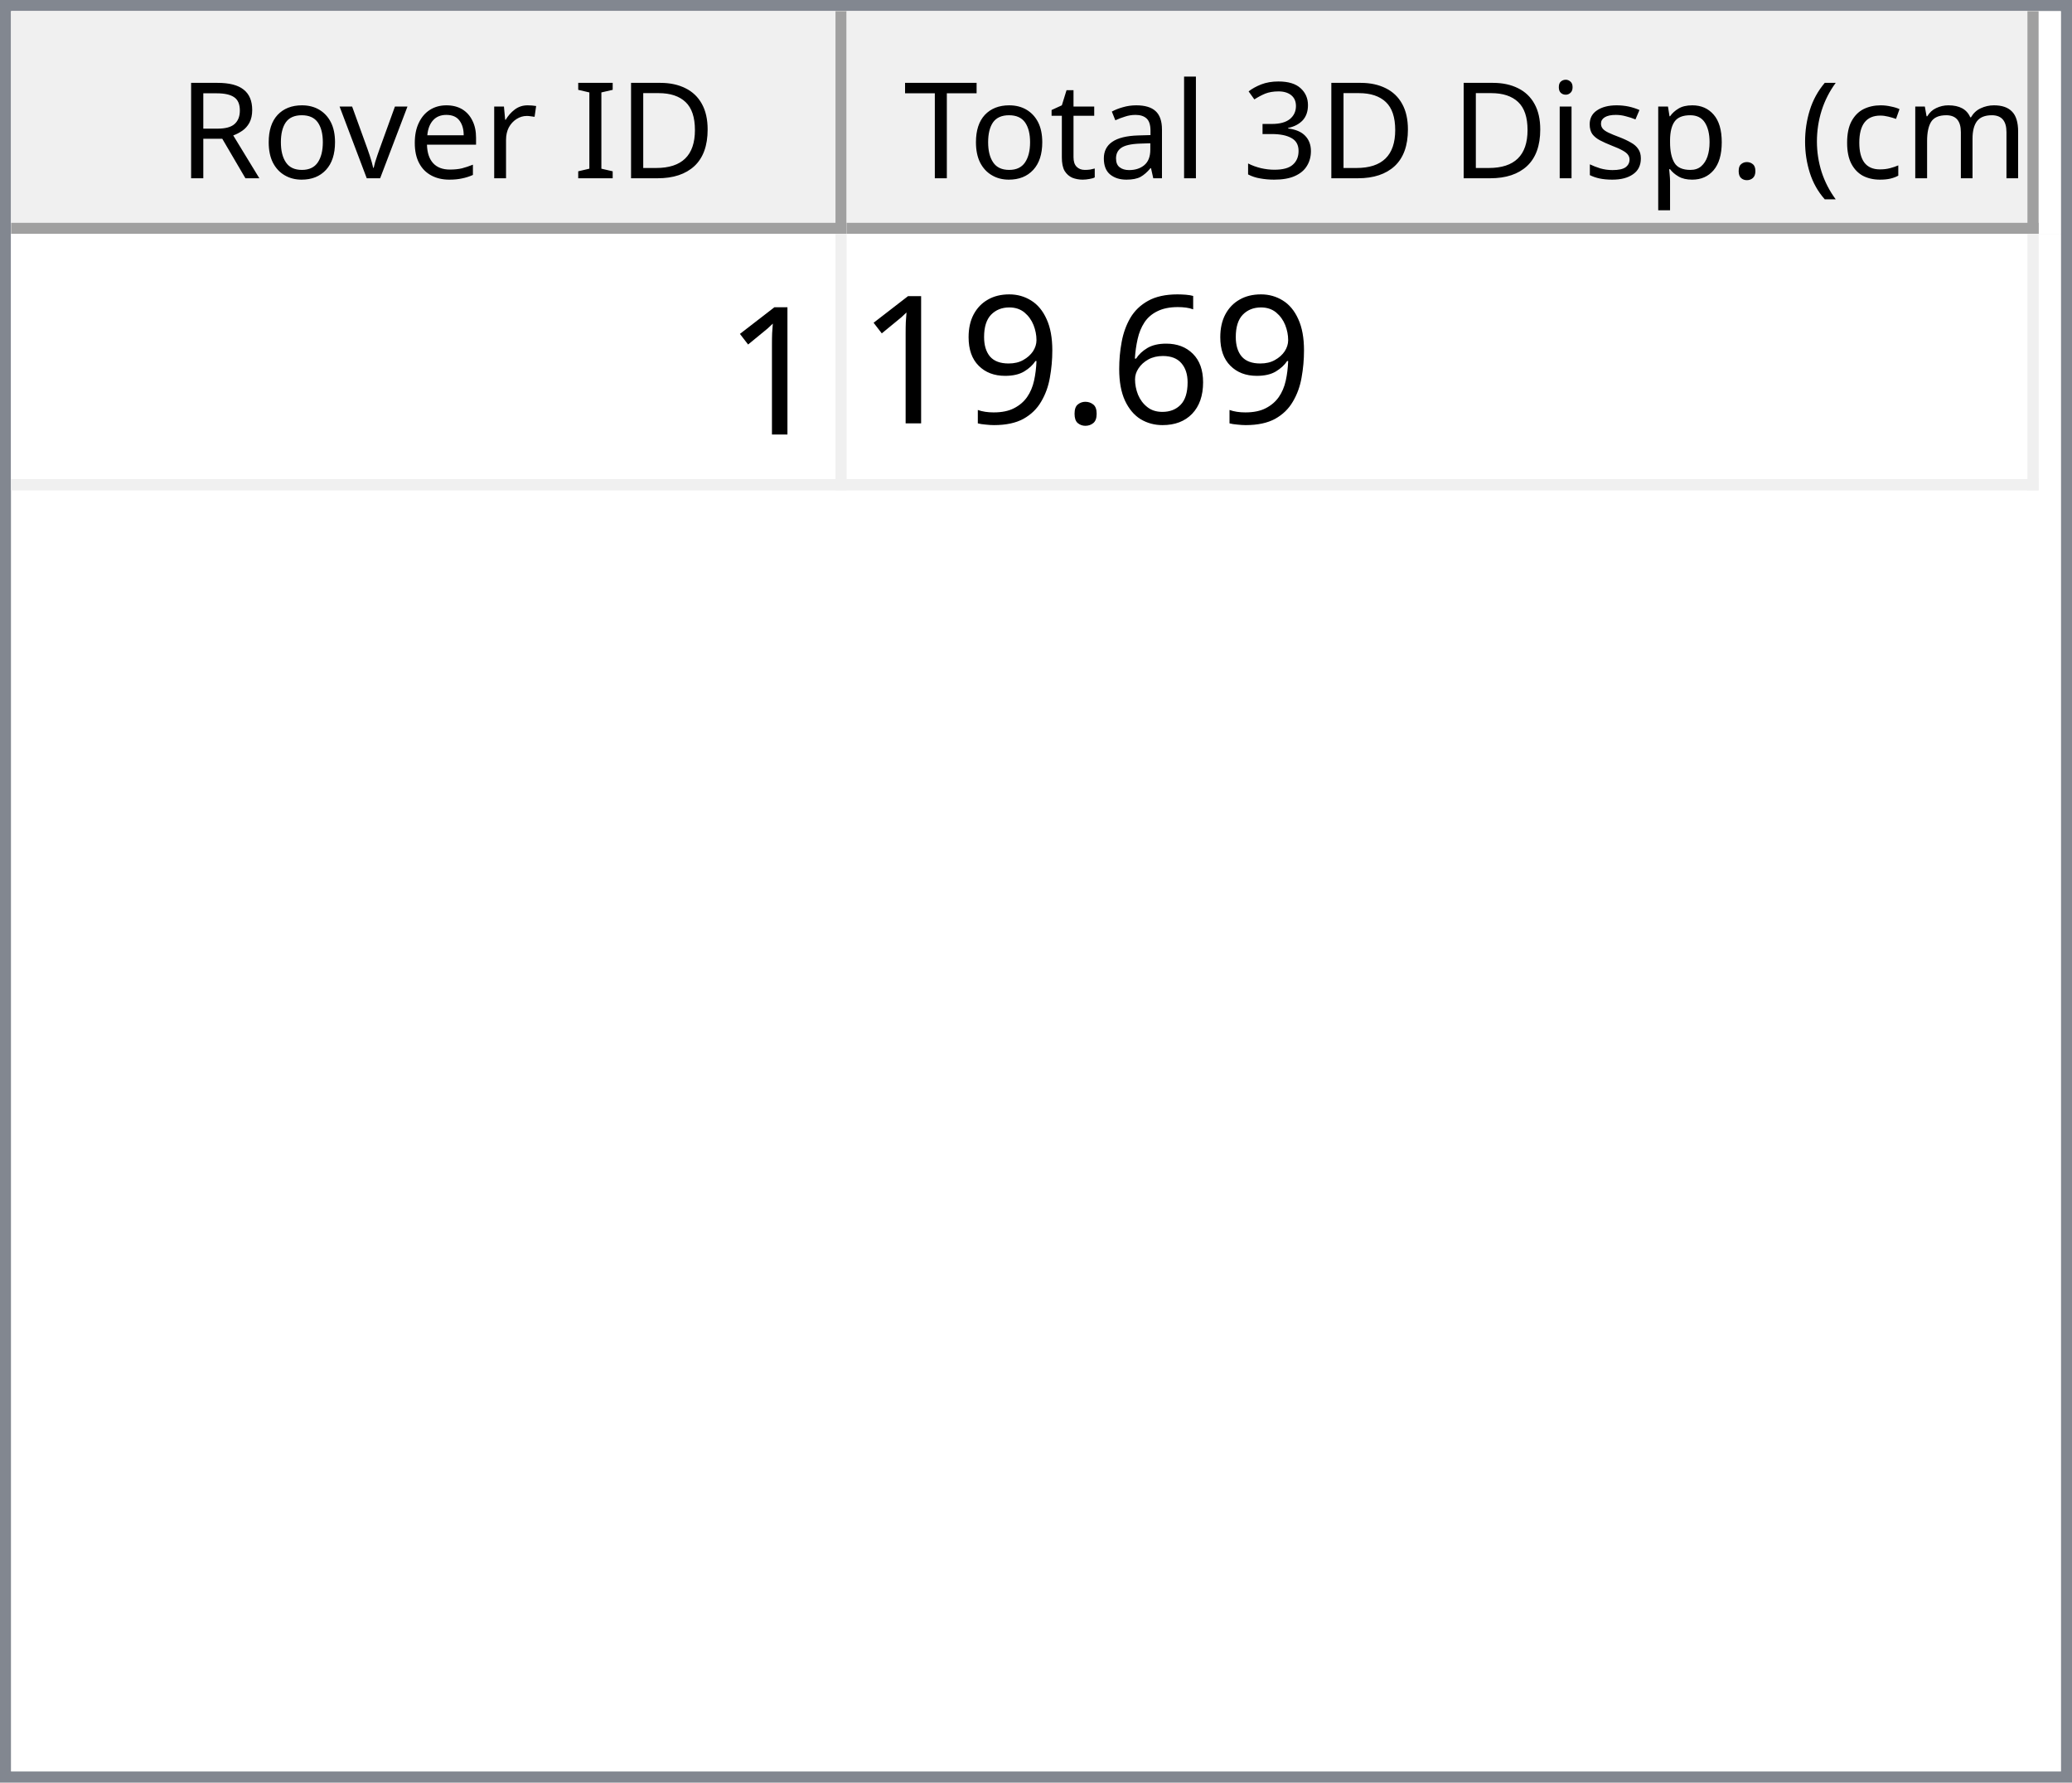
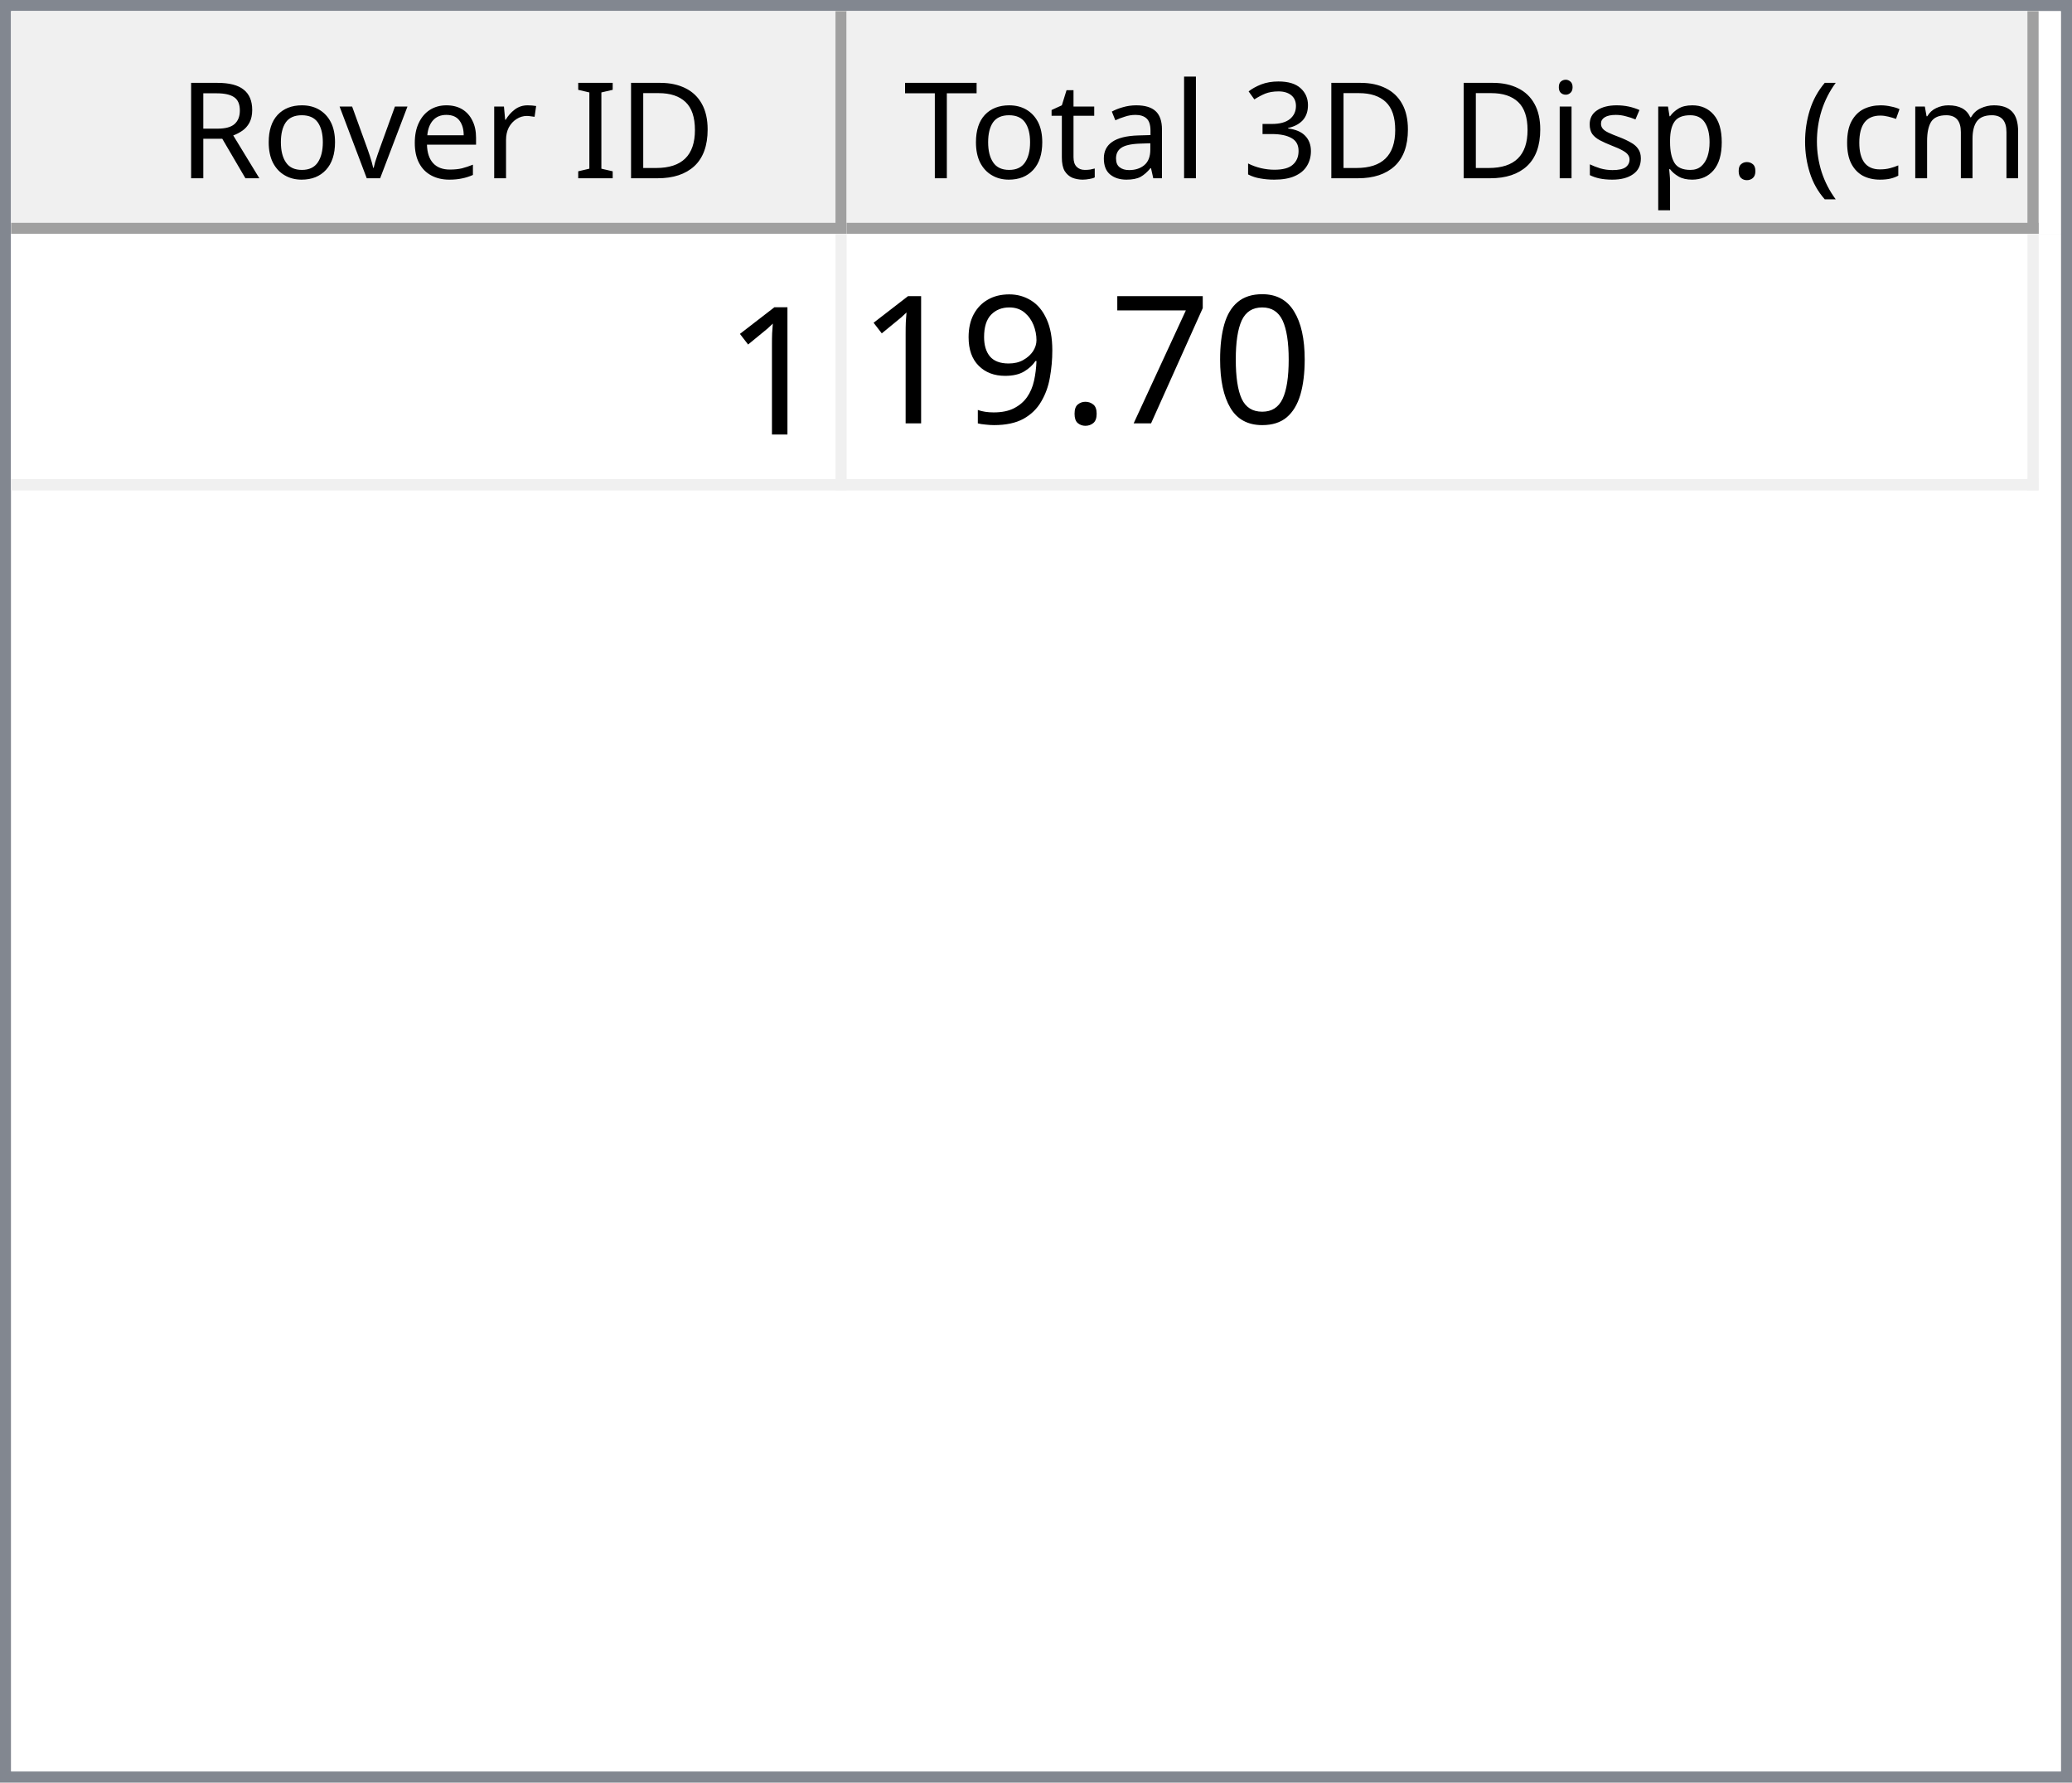
<svg xmlns="http://www.w3.org/2000/svg" style="fill-opacity:1; color-rendering:auto; color-interpolation:auto; text-rendering:auto; stroke:black; stroke-linecap:square; stroke-miterlimit:10; shape-rendering:auto; stroke-opacity:1; fill:black; stroke-dasharray:none; font-weight:normal; stroke-width:1; font-family:'Dialog'; font-style:normal; stroke-linejoin:miter; font-size:12px; stroke-dashoffset:0; image-rendering:auto;" width="186" height="160">
  <defs id="genericDefs" />
  <g>
    <defs id="defs1">
      <clipPath clipPathUnits="userSpaceOnUse" id="clipPath1">
        <path d="M0 0 L186 0 L186 160 L0 160 L0 0 Z" />
      </clipPath>
      <clipPath clipPathUnits="userSpaceOnUse" id="clipPath2">
        <path d="M0 0 L0 160 L186 160 L186 0 Z" />
      </clipPath>
      <clipPath clipPathUnits="userSpaceOnUse" id="clipPath3">
        <path d="M0 0 L0 20 L184 20 L184 0 Z" />
      </clipPath>
      <clipPath clipPathUnits="userSpaceOnUse" id="clipPath4">
        <path d="M0 0 L0 20 L75 20 L75 0 Z" />
      </clipPath>
      <clipPath clipPathUnits="userSpaceOnUse" id="clipPath5">
        <path d="M1 1 L1 19 L74 19 L74 1 Z" />
      </clipPath>
      <clipPath clipPathUnits="userSpaceOnUse" id="clipPath6">
        <path d="M0 0 L0 18 L73 18 L73 0 Z" />
      </clipPath>
      <clipPath clipPathUnits="userSpaceOnUse" id="clipPath7">
        <path d="M-0.5 -0.5 L-0.5 19.5 L74.5 19.5 L74.5 -0.5 Z" />
      </clipPath>
      <clipPath clipPathUnits="userSpaceOnUse" id="clipPath8">
        <path d="M0 0 L0 20 L107 20 L107 0 Z" />
      </clipPath>
      <clipPath clipPathUnits="userSpaceOnUse" id="clipPath9">
        <path d="M1 1 L1 19 L106 19 L106 1 Z" />
      </clipPath>
      <clipPath clipPathUnits="userSpaceOnUse" id="clipPath10">
        <path d="M0 0 L0 18 L105 18 L105 0 Z" />
      </clipPath>
      <clipPath clipPathUnits="userSpaceOnUse" id="clipPath11">
        <path d="M-0.5 -0.5 L-0.5 19.5 L106.5 19.5 L106.5 -0.5 Z" />
      </clipPath>
      <clipPath clipPathUnits="userSpaceOnUse" id="clipPath12">
        <path d="M0 0 L0 138 L184 138 L184 0 Z" />
      </clipPath>
      <clipPath clipPathUnits="userSpaceOnUse" id="clipPath13">
        <path d="M0 0 L0 23 L182 23 L182 0 Z" />
      </clipPath>
      <clipPath clipPathUnits="userSpaceOnUse" id="clipPath14">
        <path d="M-0.5 -0.5 L-0.5 22.5 L181.5 22.5 L181.5 -0.5 Z" />
      </clipPath>
      <clipPath clipPathUnits="userSpaceOnUse" id="clipPath15">
        <path d="M0 0 L0 22 L74 22 L74 0 Z" />
      </clipPath>
      <clipPath clipPathUnits="userSpaceOnUse" id="clipPath16">
        <path d="M0 0 L0 22 L106 22 L106 0 Z" />
      </clipPath>
      <font horiz-adv-x="64.551" id="font1">
        <font-face ascent="107.91" descent="25.098" units-per-em="100" style="font-style:normal; font-family:Segoe UI; font-weight:normal;" />
        <missing-glyph horiz-adv-x="64.551" d="M8.109 0 L8.109 68.266 L56.453 68.266 L56.453 0 L8.109 0 ZM15.328 7.234 L49.219 7.234 L49.219 61.031 L15.328 61.031 L15.328 7.234 Z" />
        <glyph unicode="D" horiz-adv-x="70.117" d="M9.188 0 L9.188 70.016 L28.516 70.016 Q65.531 70.016 65.531 35.891 Q65.531 19.672 55.25 9.836 Q44.969 0 27.734 0 L9.188 0 ZM17.391 62.594 L17.391 7.422 L27.828 7.422 Q41.609 7.422 49.273 14.797 Q56.938 22.172 56.938 35.688 Q56.938 62.594 28.328 62.594 L17.391 62.594 Z" />
        <glyph unicode="I" horiz-adv-x="26.611" d="M17.391 0 L9.188 0 L9.188 70.016 L17.391 70.016 L17.391 0 Z" />
        <glyph unicode=" " horiz-adv-x="27.393" d="" />
        <glyph unicode="r" horiz-adv-x="34.766" d="M34.188 41.891 Q32.078 43.5 28.125 43.5 Q23 43.5 19.555 38.672 Q16.109 33.844 16.109 25.484 L16.109 0 L8.109 0 L8.109 50 L16.109 50 L16.109 39.703 L16.312 39.703 Q18.016 44.969 21.531 47.922 Q25.047 50.875 29.391 50.875 Q32.516 50.875 34.188 50.203 L34.188 41.891 Z" />
        <glyph unicode="e" horiz-adv-x="52.295" d="M48.297 23 L12.984 23 Q13.188 14.656 17.484 10.109 Q21.781 5.562 29.297 5.562 Q37.75 5.562 44.828 11.141 L44.828 3.609 Q38.234 -1.172 27.391 -1.172 Q16.797 -1.172 10.742 5.641 Q4.688 12.453 4.688 24.812 Q4.688 36.469 11.305 43.82 Q17.922 51.172 27.734 51.172 Q37.547 51.172 42.922 44.828 Q48.297 38.484 48.297 27.203 L48.297 23 ZM40.094 29.781 Q40.047 36.719 36.75 40.578 Q33.453 44.438 27.594 44.438 Q21.922 44.438 17.969 40.383 Q14.016 36.328 13.094 29.781 L40.094 29.781 Z" />
        <glyph unicode="v" horiz-adv-x="47.9" d="M47.406 50 L27.484 0 L19.625 0 L0.688 50 L9.469 50 L22.172 13.672 Q23.578 9.672 23.922 6.688 L24.125 6.688 Q24.609 10.453 25.688 13.484 L38.969 50 L47.406 50 Z" />
        <glyph unicode="o" horiz-adv-x="58.594" d="M29 -1.172 Q17.922 -1.172 11.305 5.836 Q4.688 12.844 4.688 24.422 Q4.688 37.016 11.57 44.094 Q18.453 51.172 30.172 51.172 Q41.359 51.172 47.633 44.289 Q53.906 37.406 53.906 25.203 Q53.906 13.234 47.141 6.031 Q40.375 -1.172 29 -1.172 ZM29.594 44.438 Q21.875 44.438 17.383 39.188 Q12.891 33.938 12.891 24.703 Q12.891 15.828 17.43 10.695 Q21.969 5.562 29.594 5.562 Q37.359 5.562 41.531 10.594 Q45.703 15.625 45.703 24.906 Q45.703 34.281 41.531 39.359 Q37.359 44.438 29.594 44.438 Z" />
        <glyph unicode="R" horiz-adv-x="59.814" d="M59.375 0 L49.609 0 L37.891 19.625 Q36.281 22.359 34.766 24.289 Q33.25 26.219 31.664 27.438 Q30.078 28.656 28.25 29.219 Q26.422 29.781 24.125 29.781 L17.391 29.781 L17.391 0 L9.188 0 L9.188 70.016 L30.078 70.016 Q34.672 70.016 38.555 68.867 Q42.438 67.719 45.289 65.375 Q48.141 63.031 49.758 59.547 Q51.375 56.062 51.375 51.375 Q51.375 47.703 50.273 44.656 Q49.172 41.609 47.148 39.211 Q45.125 36.812 42.266 35.133 Q39.406 33.453 35.844 32.516 L35.844 32.328 Q37.594 31.547 38.891 30.547 Q40.188 29.547 41.359 28.18 Q42.531 26.812 43.68 25.078 Q44.828 23.344 46.234 21.047 L59.375 0 ZM17.391 62.594 L17.391 37.203 L28.516 37.203 Q31.594 37.203 34.203 38.133 Q36.812 39.062 38.719 40.797 Q40.625 42.531 41.703 45.047 Q42.781 47.562 42.781 50.688 Q42.781 56.297 39.141 59.445 Q35.5 62.594 28.609 62.594 L17.391 62.594 Z" />
        <glyph unicode=")" horiz-adv-x="30.176" d="M8.297 -15.922 L1.172 -15.922 Q16.406 2.344 16.406 26.812 Q16.406 51.469 1.078 70.016 L8.297 70.016 Q23.531 52.156 23.531 26.703 Q23.531 1.375 8.297 -15.922 Z" />
        <glyph unicode="m" horiz-adv-x="86.133" d="M79.109 0 L71.094 0 L71.094 28.719 Q71.094 37.016 68.531 40.727 Q65.969 44.438 59.906 44.438 Q54.781 44.438 51.195 39.75 Q47.609 35.062 47.609 28.516 L47.609 0 L39.594 0 L39.594 29.688 Q39.594 44.438 28.219 44.438 Q22.953 44.438 19.531 40.016 Q16.109 35.594 16.109 28.516 L16.109 0 L8.109 0 L8.109 50 L16.109 50 L16.109 42.094 L16.312 42.094 Q21.625 51.172 31.844 51.172 Q36.969 51.172 40.773 48.312 Q44.578 45.453 46 40.828 Q51.562 51.172 62.594 51.172 Q79.109 51.172 79.109 30.812 L79.109 0 Z" />
        <glyph unicode="c" horiz-adv-x="46.191" d="M42.188 2.297 Q36.422 -1.172 28.516 -1.172 Q17.828 -1.172 11.258 5.789 Q4.688 12.75 4.688 23.828 Q4.688 36.188 11.766 43.68 Q18.844 51.172 30.672 51.172 Q37.25 51.172 42.281 48.734 L42.281 40.531 Q36.719 44.438 30.375 44.438 Q22.703 44.438 17.797 38.945 Q12.891 33.453 12.891 24.516 Q12.891 15.719 17.508 10.641 Q22.125 5.562 29.891 5.562 Q36.422 5.562 42.188 9.906 L42.188 2.297 Z" />
        <glyph unicode="(" horiz-adv-x="30.176" d="M29.109 -15.922 L21.969 -15.922 Q6.844 1.375 6.844 26.703 Q6.844 52.156 21.969 70.016 L29.203 70.016 Q13.875 51.469 13.875 26.812 Q13.875 2.344 29.109 -15.922 Z" />
        <glyph unicode="." horiz-adv-x="21.68" d="M10.891 -1.078 Q8.641 -1.078 7.055 0.539 Q5.469 2.156 5.469 4.391 Q5.469 6.641 7.055 8.273 Q8.641 9.906 10.891 9.906 Q13.188 9.906 14.797 8.273 Q16.406 6.641 16.406 4.391 Q16.406 2.156 14.797 0.539 Q13.188 -1.078 10.891 -1.078 Z" />
        <glyph unicode="p" horiz-adv-x="58.789" d="M16.312 7.234 L16.109 7.234 L16.109 -23 L8.109 -23 L8.109 50 L16.109 50 L16.109 41.219 L16.312 41.219 Q22.219 51.172 33.594 51.172 Q43.266 51.172 48.688 44.461 Q54.109 37.75 54.109 26.469 Q54.109 13.922 48 6.375 Q41.891 -1.172 31.297 -1.172 Q21.578 -1.172 16.312 7.234 ZM16.109 27.391 L16.109 20.406 Q16.109 14.203 20.141 9.883 Q24.172 5.562 30.375 5.562 Q37.641 5.562 41.773 11.133 Q45.906 16.703 45.906 26.609 Q45.906 34.969 42.047 39.703 Q38.188 44.438 31.594 44.438 Q24.609 44.438 20.359 39.578 Q16.109 34.719 16.109 27.391 Z" />
        <glyph unicode="s" horiz-adv-x="42.432" d="M5.078 1.812 L5.078 10.406 Q11.625 5.562 19.484 5.562 Q30.031 5.562 30.031 12.594 Q30.031 14.594 29.125 15.992 Q28.219 17.391 26.68 18.461 Q25.141 19.531 23.07 20.383 Q21 21.234 18.609 22.172 Q15.281 23.484 12.766 24.828 Q10.25 26.172 8.57 27.859 Q6.891 29.547 6.031 31.695 Q5.172 33.844 5.172 36.719 Q5.172 40.234 6.789 42.945 Q8.406 45.656 11.086 47.484 Q13.766 49.312 17.211 50.242 Q20.656 51.172 24.312 51.172 Q30.812 51.172 35.938 48.922 L35.938 40.828 Q30.422 44.438 23.25 44.438 Q21 44.438 19.195 43.922 Q17.391 43.406 16.094 42.477 Q14.797 41.547 14.086 40.258 Q13.375 38.969 13.375 37.406 Q13.375 35.453 14.086 34.133 Q14.797 32.812 16.164 31.789 Q17.531 30.766 19.484 29.938 Q21.438 29.109 23.922 28.125 Q27.25 26.859 29.883 25.516 Q32.516 24.172 34.375 22.484 Q36.234 20.797 37.234 18.602 Q38.234 16.406 38.234 13.375 Q38.234 9.672 36.602 6.938 Q34.969 4.203 32.234 2.398 Q29.5 0.594 25.93 -0.289 Q22.359 -1.172 18.453 -1.172 Q10.75 -1.172 5.078 1.812 Z" />
        <glyph unicode="i" horiz-adv-x="24.219" d="M12.203 62.703 Q10.062 62.703 8.547 64.164 Q7.031 65.625 7.031 67.875 Q7.031 70.125 8.547 71.609 Q10.062 73.094 12.203 73.094 Q14.406 73.094 15.945 71.609 Q17.484 70.125 17.484 67.875 Q17.484 65.719 15.945 64.211 Q14.406 62.703 12.203 62.703 ZM16.109 0 L8.109 0 L8.109 50 L16.109 50 L16.109 0 Z" />
        <glyph unicode="3" horiz-adv-x="53.906" d="M46.531 19.828 Q46.531 15.094 44.75 11.211 Q42.969 7.328 39.719 4.57 Q36.469 1.812 31.93 0.297 Q27.391 -1.219 21.922 -1.219 Q11.922 -1.219 6 2.594 L6 11.188 Q13.094 5.609 22.219 5.609 Q25.875 5.609 28.828 6.539 Q31.781 7.469 33.906 9.227 Q36.031 10.984 37.18 13.477 Q38.328 15.969 38.328 19.094 Q38.328 32.812 18.797 32.812 L12.984 32.812 L12.984 39.594 L18.5 39.594 Q35.797 39.594 35.797 52.484 Q35.797 64.406 22.609 64.406 Q15.188 64.406 8.688 59.422 L8.688 67.188 Q15.375 71.188 24.609 71.188 Q29 71.188 32.57 69.969 Q36.141 68.75 38.68 66.555 Q41.219 64.359 42.609 61.281 Q44 58.203 44 54.5 Q44 40.672 30.031 36.719 L30.031 36.531 Q33.594 36.141 36.625 34.797 Q39.656 33.453 41.852 31.305 Q44.047 29.156 45.289 26.25 Q46.531 23.344 46.531 19.828 Z" />
        <glyph unicode="l" horiz-adv-x="24.219" d="M16.109 0 L8.109 0 L8.109 74.031 L16.109 74.031 L16.109 0 Z" />
        <glyph unicode="a" horiz-adv-x="50.879" d="M43.891 0 L35.891 0 L35.891 7.812 L35.688 7.812 Q30.469 -1.172 20.312 -1.172 Q12.844 -1.172 8.617 2.781 Q4.391 6.734 4.391 13.281 Q4.391 27.297 20.906 29.594 L35.891 31.688 Q35.891 44.438 25.594 44.438 Q16.547 44.438 9.281 38.281 L9.281 46.484 Q16.656 51.172 26.266 51.172 Q43.891 51.172 43.891 32.516 L43.891 0 ZM35.891 25.297 L23.828 23.641 Q18.266 22.859 15.43 20.875 Q12.594 18.891 12.594 13.875 Q12.594 10.203 15.211 7.883 Q17.828 5.562 22.172 5.562 Q28.125 5.562 32.008 9.742 Q35.891 13.922 35.891 20.312 L35.891 25.297 Z" />
        <glyph unicode="t" horiz-adv-x="33.887" d="M31.297 0.484 Q28.469 -1.078 23.828 -1.078 Q10.688 -1.078 10.688 13.578 L10.688 43.172 L2.094 43.172 L2.094 50 L10.688 50 L10.688 62.203 L18.703 64.797 L18.703 50 L31.297 50 L31.297 43.172 L18.703 43.172 L18.703 14.984 Q18.703 9.969 20.414 7.82 Q22.125 5.672 26.078 5.672 Q29.109 5.672 31.297 7.328 L31.297 0.484 Z" />
        <glyph unicode="T" horiz-adv-x="52.393" d="M50.594 62.594 L30.375 62.594 L30.375 0 L22.172 0 L22.172 62.594 L2 62.594 L2 70.016 L50.594 70.016 L50.594 62.594 Z" />
      </font>
      <font horiz-adv-x="75.0" id="font2">
        <font-face ascent="100.537" descent="21.973" units-per-em="100" style="font-style:normal; font-family:sans-serif; font-weight:normal;" />
        <missing-glyph horiz-adv-x="75.0" d="M12.5 0 L12.5 62.5 L62.5 62.5 L62.5 0 L12.5 0 ZM14.062 1.562 L60.938 1.562 L60.938 60.938 L14.062 60.938 L14.062 1.562 Z" />
        <glyph unicode="1" horiz-adv-x="55.615" d="M37.25 0 L28.469 0 L28.469 56 Q25.297 52.984 20.141 49.953 Q14.984 46.922 10.891 45.406 L10.891 53.906 Q18.266 57.375 23.781 62.305 Q29.297 67.234 31.594 71.875 L37.25 71.875 L37.25 0 Z" />
-         <glyph unicode="6" horiz-adv-x="55.615" d="M49.75 54.047 L41.016 53.375 Q39.844 58.547 37.703 60.891 Q34.125 64.656 28.906 64.656 Q24.703 64.656 21.531 62.312 Q17.391 59.281 14.992 53.469 Q12.594 47.656 12.5 36.922 Q15.672 41.75 20.266 44.094 Q24.859 46.438 29.891 46.438 Q38.672 46.438 44.852 39.969 Q51.031 33.5 51.031 23.25 Q51.031 16.5 48.125 10.719 Q45.219 4.938 40.141 1.859 Q35.062 -1.219 28.609 -1.219 Q17.625 -1.219 10.695 6.859 Q3.766 14.938 3.766 33.5 Q3.766 54.25 11.422 63.672 Q18.109 71.875 29.438 71.875 Q37.891 71.875 43.289 67.141 Q48.688 62.406 49.75 54.047 ZM13.875 23.188 Q13.875 18.656 15.797 14.508 Q17.719 10.359 21.188 8.18 Q24.656 6 28.469 6 Q34.031 6 38.039 10.492 Q42.047 14.984 42.047 22.703 Q42.047 30.125 38.086 34.398 Q34.125 38.672 28.125 38.672 Q22.172 38.672 18.023 34.398 Q13.875 30.125 13.875 23.188 Z" />
+         <glyph unicode="0" horiz-adv-x="55.615" d="M4.156 35.297 Q4.156 48 6.766 55.742 Q9.375 63.484 14.523 67.68 Q19.672 71.875 27.484 71.875 Q33.25 71.875 37.594 69.555 Q41.938 67.234 44.773 62.867 Q47.609 58.5 49.219 52.227 Q50.828 45.953 50.828 35.297 Q50.828 22.703 48.242 14.969 Q45.656 7.234 40.508 3.008 Q35.359 -1.219 27.484 -1.219 Q17.141 -1.219 11.234 6.203 Q4.156 15.141 4.156 35.297 ZM13.188 35.297 Q13.188 17.672 17.312 11.836 Q21.438 6 27.484 6 Q33.547 6 37.672 11.859 Q41.797 17.719 41.797 35.297 Q41.797 52.984 37.672 58.789 Q33.547 64.594 27.391 64.594 Q21.344 64.594 17.719 59.469 Q13.188 52.938 13.188 35.297 Z" />
+         <glyph unicode="7" horiz-adv-x="55.615" d="M4.734 62.203 L4.734 70.656 L51.078 70.656 L51.078 63.812 Q44.234 56.547 37.523 44.484 Q30.812 32.422 27.156 19.672 Q24.516 10.688 23.781 0 L14.75 0 Q14.891 8.453 18.062 20.414 Q21.234 32.375 27.172 43.484 Q33.109 54.594 39.797 62.203 L4.734 62.203 Z" />
        <glyph unicode="." horiz-adv-x="27.783" d="M9.078 0 L9.078 10.016 L19.094 10.016 L19.094 0 L9.078 0 Z" />
        <glyph unicode="9" horiz-adv-x="55.615" d="M5.469 16.547 L13.922 17.328 Q14.984 11.375 18.016 8.688 Q21.047 6 25.781 6 Q29.828 6 32.883 7.859 Q35.938 9.719 37.891 12.82 Q39.844 15.922 41.164 21.195 Q42.484 26.469 42.484 31.938 Q42.484 32.516 42.438 33.688 Q39.797 29.5 35.234 26.883 Q30.672 24.266 25.344 24.266 Q16.453 24.266 10.305 30.711 Q4.156 37.156 4.156 47.703 Q4.156 58.594 10.578 65.234 Q17 71.875 26.656 71.875 Q33.641 71.875 39.43 68.117 Q45.219 64.359 48.219 57.398 Q51.219 50.438 51.219 37.25 Q51.219 23.531 48.242 15.406 Q45.266 7.281 39.383 3.031 Q33.5 -1.219 25.594 -1.219 Q17.188 -1.219 11.867 3.445 Q6.547 8.109 5.469 16.547 ZM41.453 48.141 Q41.453 55.719 37.43 60.156 Q33.406 64.594 27.734 64.594 Q21.875 64.594 17.531 59.812 Q13.188 55.031 13.188 47.406 Q13.188 40.578 17.312 36.305 Q21.438 32.031 27.484 32.031 Q33.594 32.031 37.523 36.305 Q41.453 40.578 41.453 48.141 Z" />
      </font>
    </defs>
    <g style="fill:white; stroke:white;">
      <rect x="0" y="0" width="186" style="clip-path:url(#clipPath1); stroke:none;" height="160" />
    </g>
    <g style="fill:white; text-rendering:optimizeSpeed; color-rendering:optimizeSpeed; image-rendering:optimizeSpeed; shape-rendering:crispEdges; stroke:white; color-interpolation:sRGB;">
      <rect x="0" width="186" height="160" y="0" style="stroke:none;" />
      <path style="stroke:none;" d="M0 160 L186 160 L186 0 L0 0 Z" />
    </g>
    <g style="fill:rgb(240,240,240); font-family:'Segoe UI'; stroke:rgb(240,240,240);">
      <rect x="0" y="0" width="186" style="clip-path:url(#clipPath2); stroke:none;" height="160" />
    </g>
    <g style="fill:rgb(130,135,144); font-family:'Segoe UI'; stroke:rgb(130,135,144);">
      <path d="M0 0 L186 0 L186 160 L0 160 L0 0 ZM1 1 L185 1 L185 159 L1 159 L1 1 Z" style="fill-rule:evenodd; clip-path:url(#clipPath2); stroke:none;" />
    </g>
    <g style="fill:white; font-family:'Segoe UI'; stroke:white;" transform="translate(1,1)">
      <rect x="0" y="0" width="184" style="clip-path:url(#clipPath3); stroke:none;" height="20" />
    </g>
    <g style="fill:rgb(240,240,240); font-family:'Segoe UI'; stroke:rgb(240,240,240);" transform="translate(1,1)">
      <rect x="0" y="0" width="75" style="clip-path:url(#clipPath4); stroke:none;" height="20" />
    </g>
    <g style="font-family:'Segoe UI';" transform="translate(2,2)">
      <text x="14" xml:space="preserve" y="14" style="clip-path:url(#clipPath6); stroke:none;">Rover ID</text>
    </g>
    <g style="fill:rgb(160,160,160); font-family:'Segoe UI'; stroke:rgb(160,160,160); stroke-linejoin:bevel;" transform="translate(1.5,1.5)">
      <line x1="74" x2="74" y1="0" style="fill:none; clip-path:url(#clipPath7);" y2="19" />
    </g>
    <g style="fill:rgb(160,160,160); font-family:'Segoe UI'; stroke:rgb(160,160,160); stroke-linejoin:bevel;" transform="matrix(1,0,0,1,1,1) translate(0.5,0.5)">
      <line x1="0" x2="74" y1="19" style="fill:none; clip-path:url(#clipPath7);" y2="19" />
    </g>
    <g style="fill:rgb(240,240,240); font-family:'Segoe UI'; stroke:rgb(240,240,240);" transform="translate(76,1)">
      <rect x="0" y="0" width="107" style="clip-path:url(#clipPath8); stroke:none;" height="20" />
    </g>
    <g style="font-family:'Segoe UI';" transform="translate(77,2)">
      <text x="1" xml:space="preserve" y="14" style="clip-path:url(#clipPath10); stroke:none;"> Total 3D Disp. (cm)</text>
    </g>
    <g style="fill:rgb(160,160,160); font-family:'Segoe UI'; stroke:rgb(160,160,160); stroke-linejoin:bevel;" transform="translate(76.5,1.5)">
      <line x1="106" x2="106" y1="0" style="fill:none; clip-path:url(#clipPath11);" y2="19" />
    </g>
    <g style="fill:rgb(160,160,160); font-family:'Segoe UI'; stroke:rgb(160,160,160); stroke-linejoin:bevel;" transform="matrix(1,0,0,1,76,1) translate(0.5,0.5)">
      <line x1="0" x2="106" y1="19" style="fill:none; clip-path:url(#clipPath11);" y2="19" />
    </g>
    <g style="fill:white; font-family:'Segoe UI'; stroke:white;" transform="translate(1,21)">
      <rect x="0" y="0" width="184" style="clip-path:url(#clipPath12); stroke:none;" height="138" />
    </g>
    <g style="fill:rgb(240,240,240); font-size:16px; font-family:sans-serif; stroke:rgb(240,240,240);" transform="translate(1,21)">
      <rect x="0" y="0" width="182" style="clip-path:url(#clipPath13); stroke:none;" height="23" />
      <line transform="translate(0.5,0.5)" x1="0" x2="181" y1="22" style="clip-path:url(#clipPath14); fill:none; stroke-linejoin:bevel;" y2="22" />
    </g>
    <g transform="matrix(1,0,0,1,1,21) translate(0.5,0.5)" style="fill:rgb(240,240,240); font-size:16px; font-family:sans-serif; stroke:rgb(240,240,240); stroke-linejoin:bevel;">
      <line x1="74" x2="74" y1="0" style="fill:none; clip-path:url(#clipPath14);" y2="22" />
    </g>
    <g transform="matrix(1,0,0,1,1,21) translate(0.5,0.5)" style="fill:rgb(240,240,240); font-size:16px; font-family:sans-serif; stroke:rgb(240,240,240); stroke-linejoin:bevel;">
      <line x1="181" x2="181" y1="0" style="fill:none; clip-path:url(#clipPath14);" y2="22" />
    </g>
    <g style="fill:white; font-size:16px; font-family:sans-serif; stroke:white;" transform="matrix(1,0,0,1,1,21)">
      <rect x="0" y="0" width="74" style="clip-path:url(#clipPath15); stroke:none;" height="22" />
      <text x="64" y="18" style="fill:black; clip-path:url(#clipPath15); stroke:none;" xml:space="preserve">1</text>
    </g>
    <g style="fill:white; font-size:16px; font-family:sans-serif; stroke:white;" transform="matrix(1,0,0,1,1,21) translate(75,0)">
      <rect x="0" y="0" width="106" style="clip-path:url(#clipPath16); stroke:none;" height="22" />
-       <text x="1" y="17" style="fill:black; clip-path:url(#clipPath16); stroke:none;" xml:space="preserve">19.69</text>
+       <text x="1" y="17" style="fill:black; clip-path:url(#clipPath16); stroke:none;" xml:space="preserve">19.70</text>
    </g>
  </g>
</svg>
